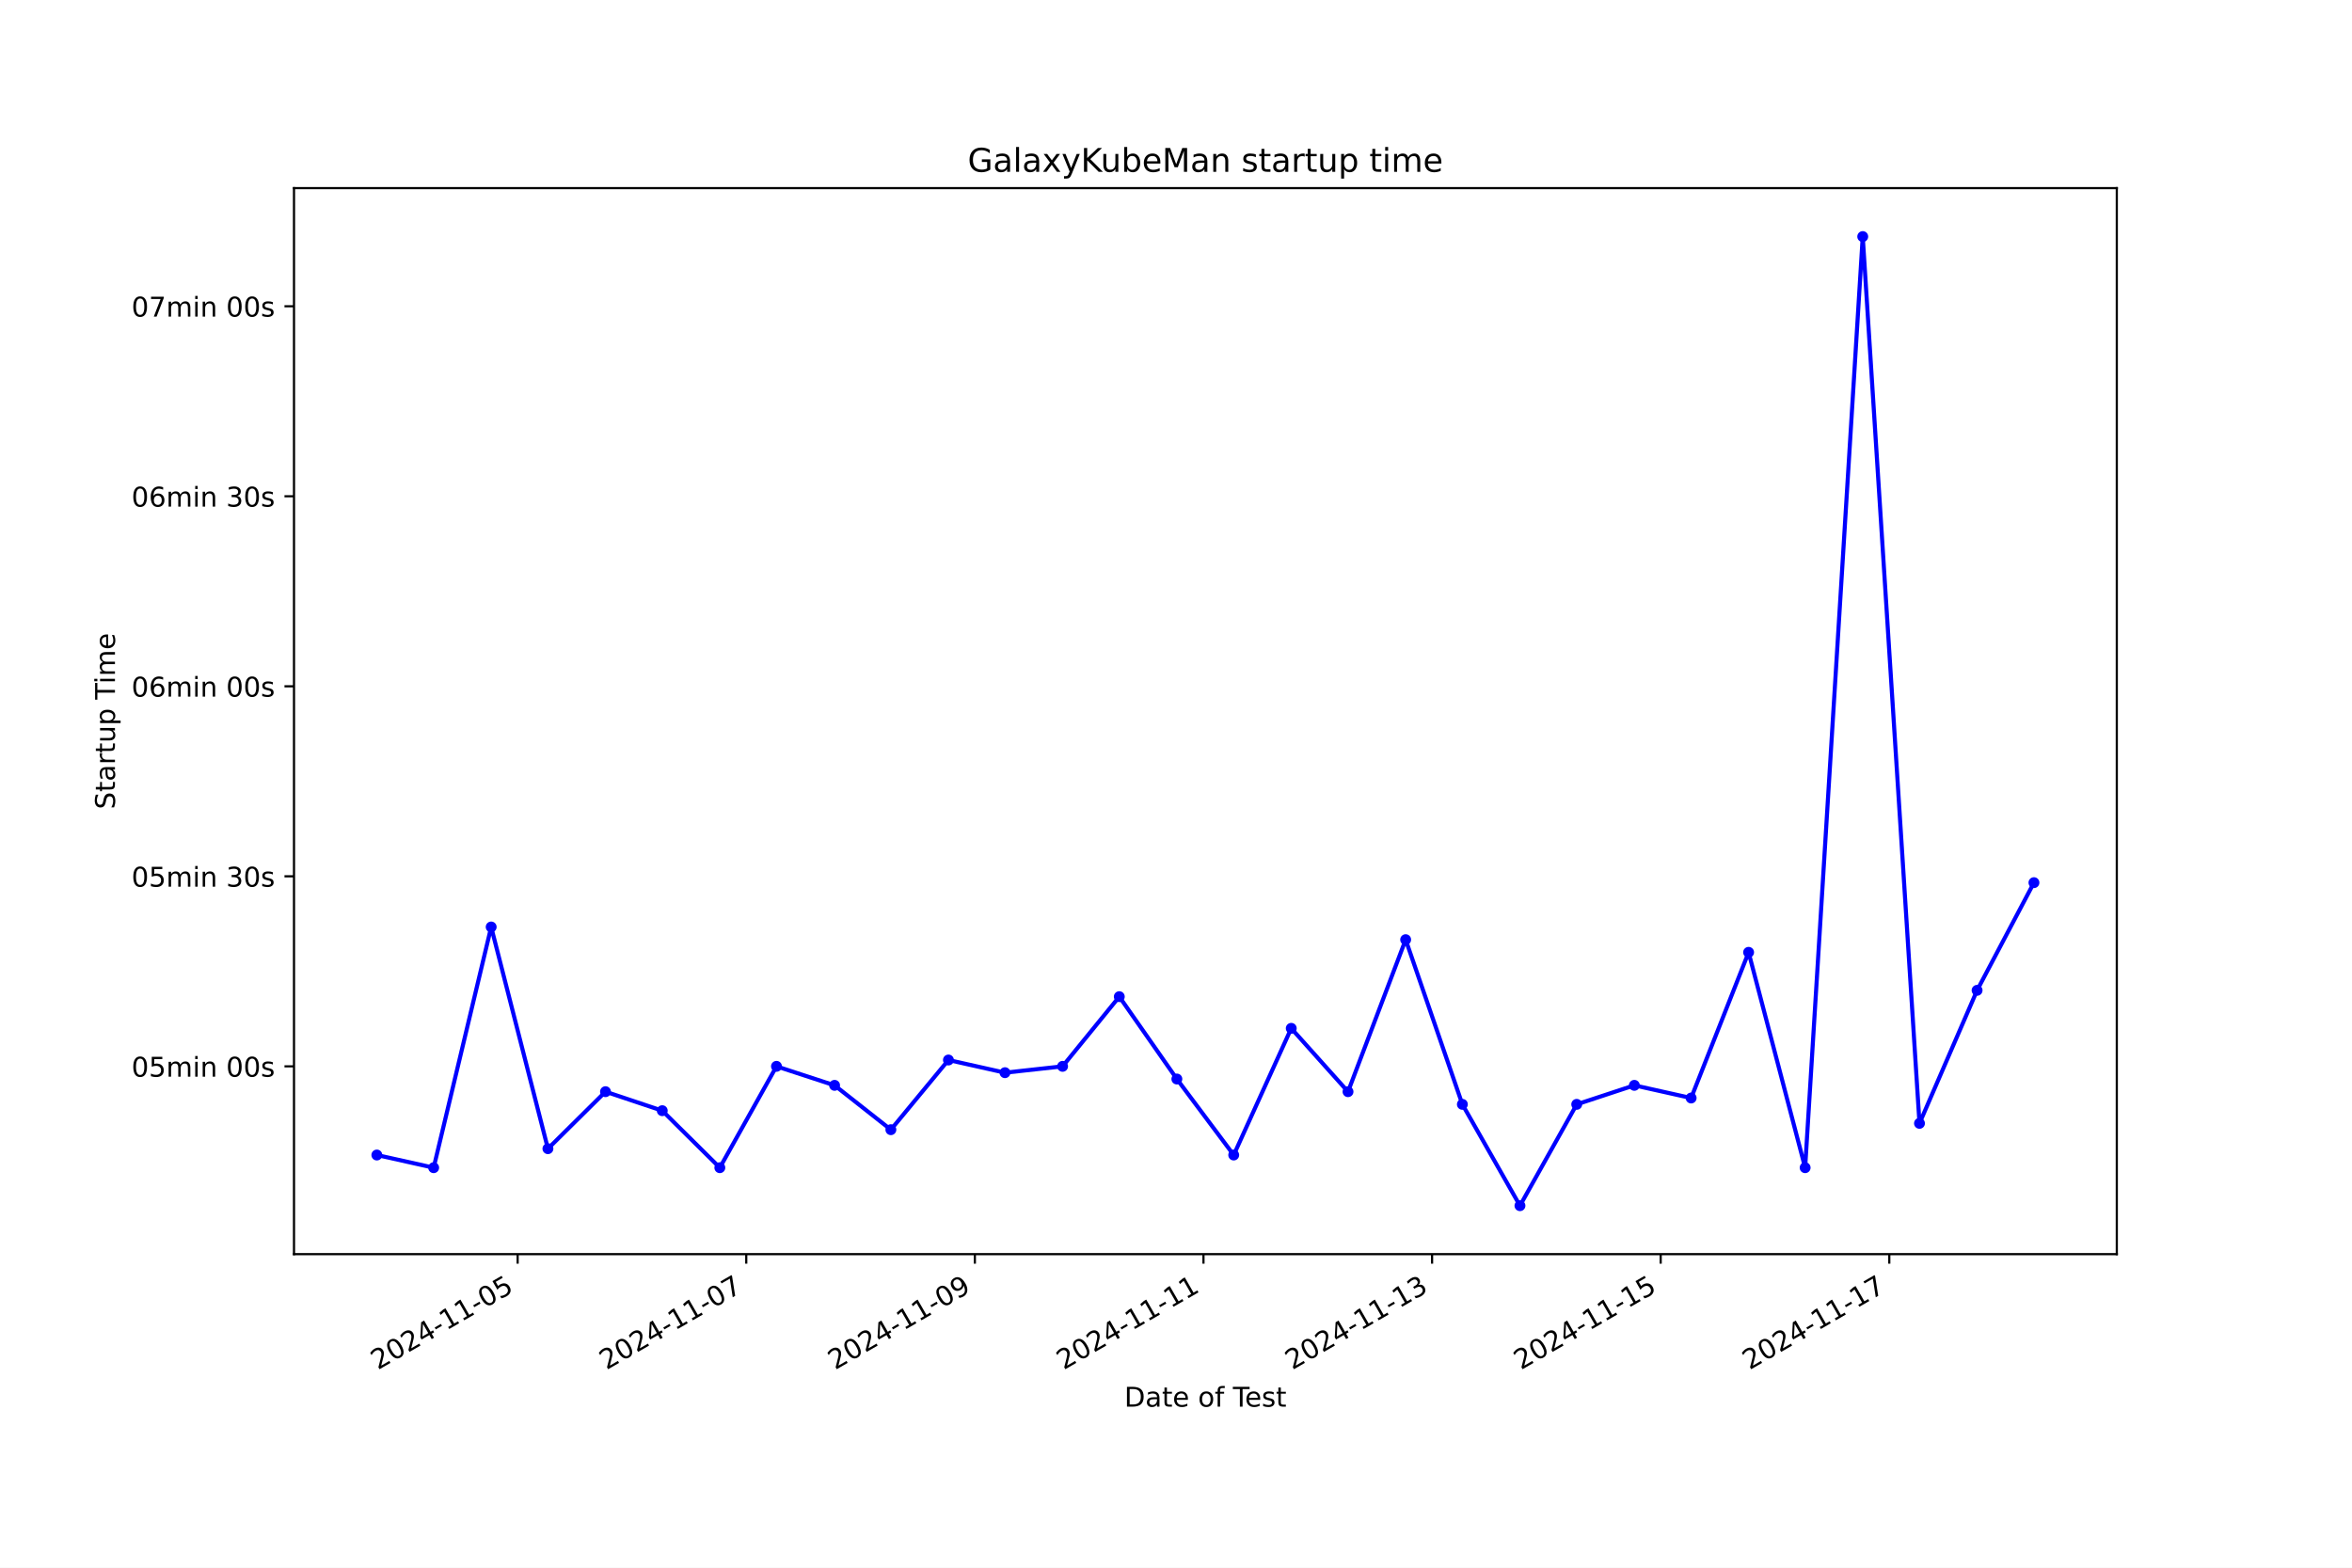
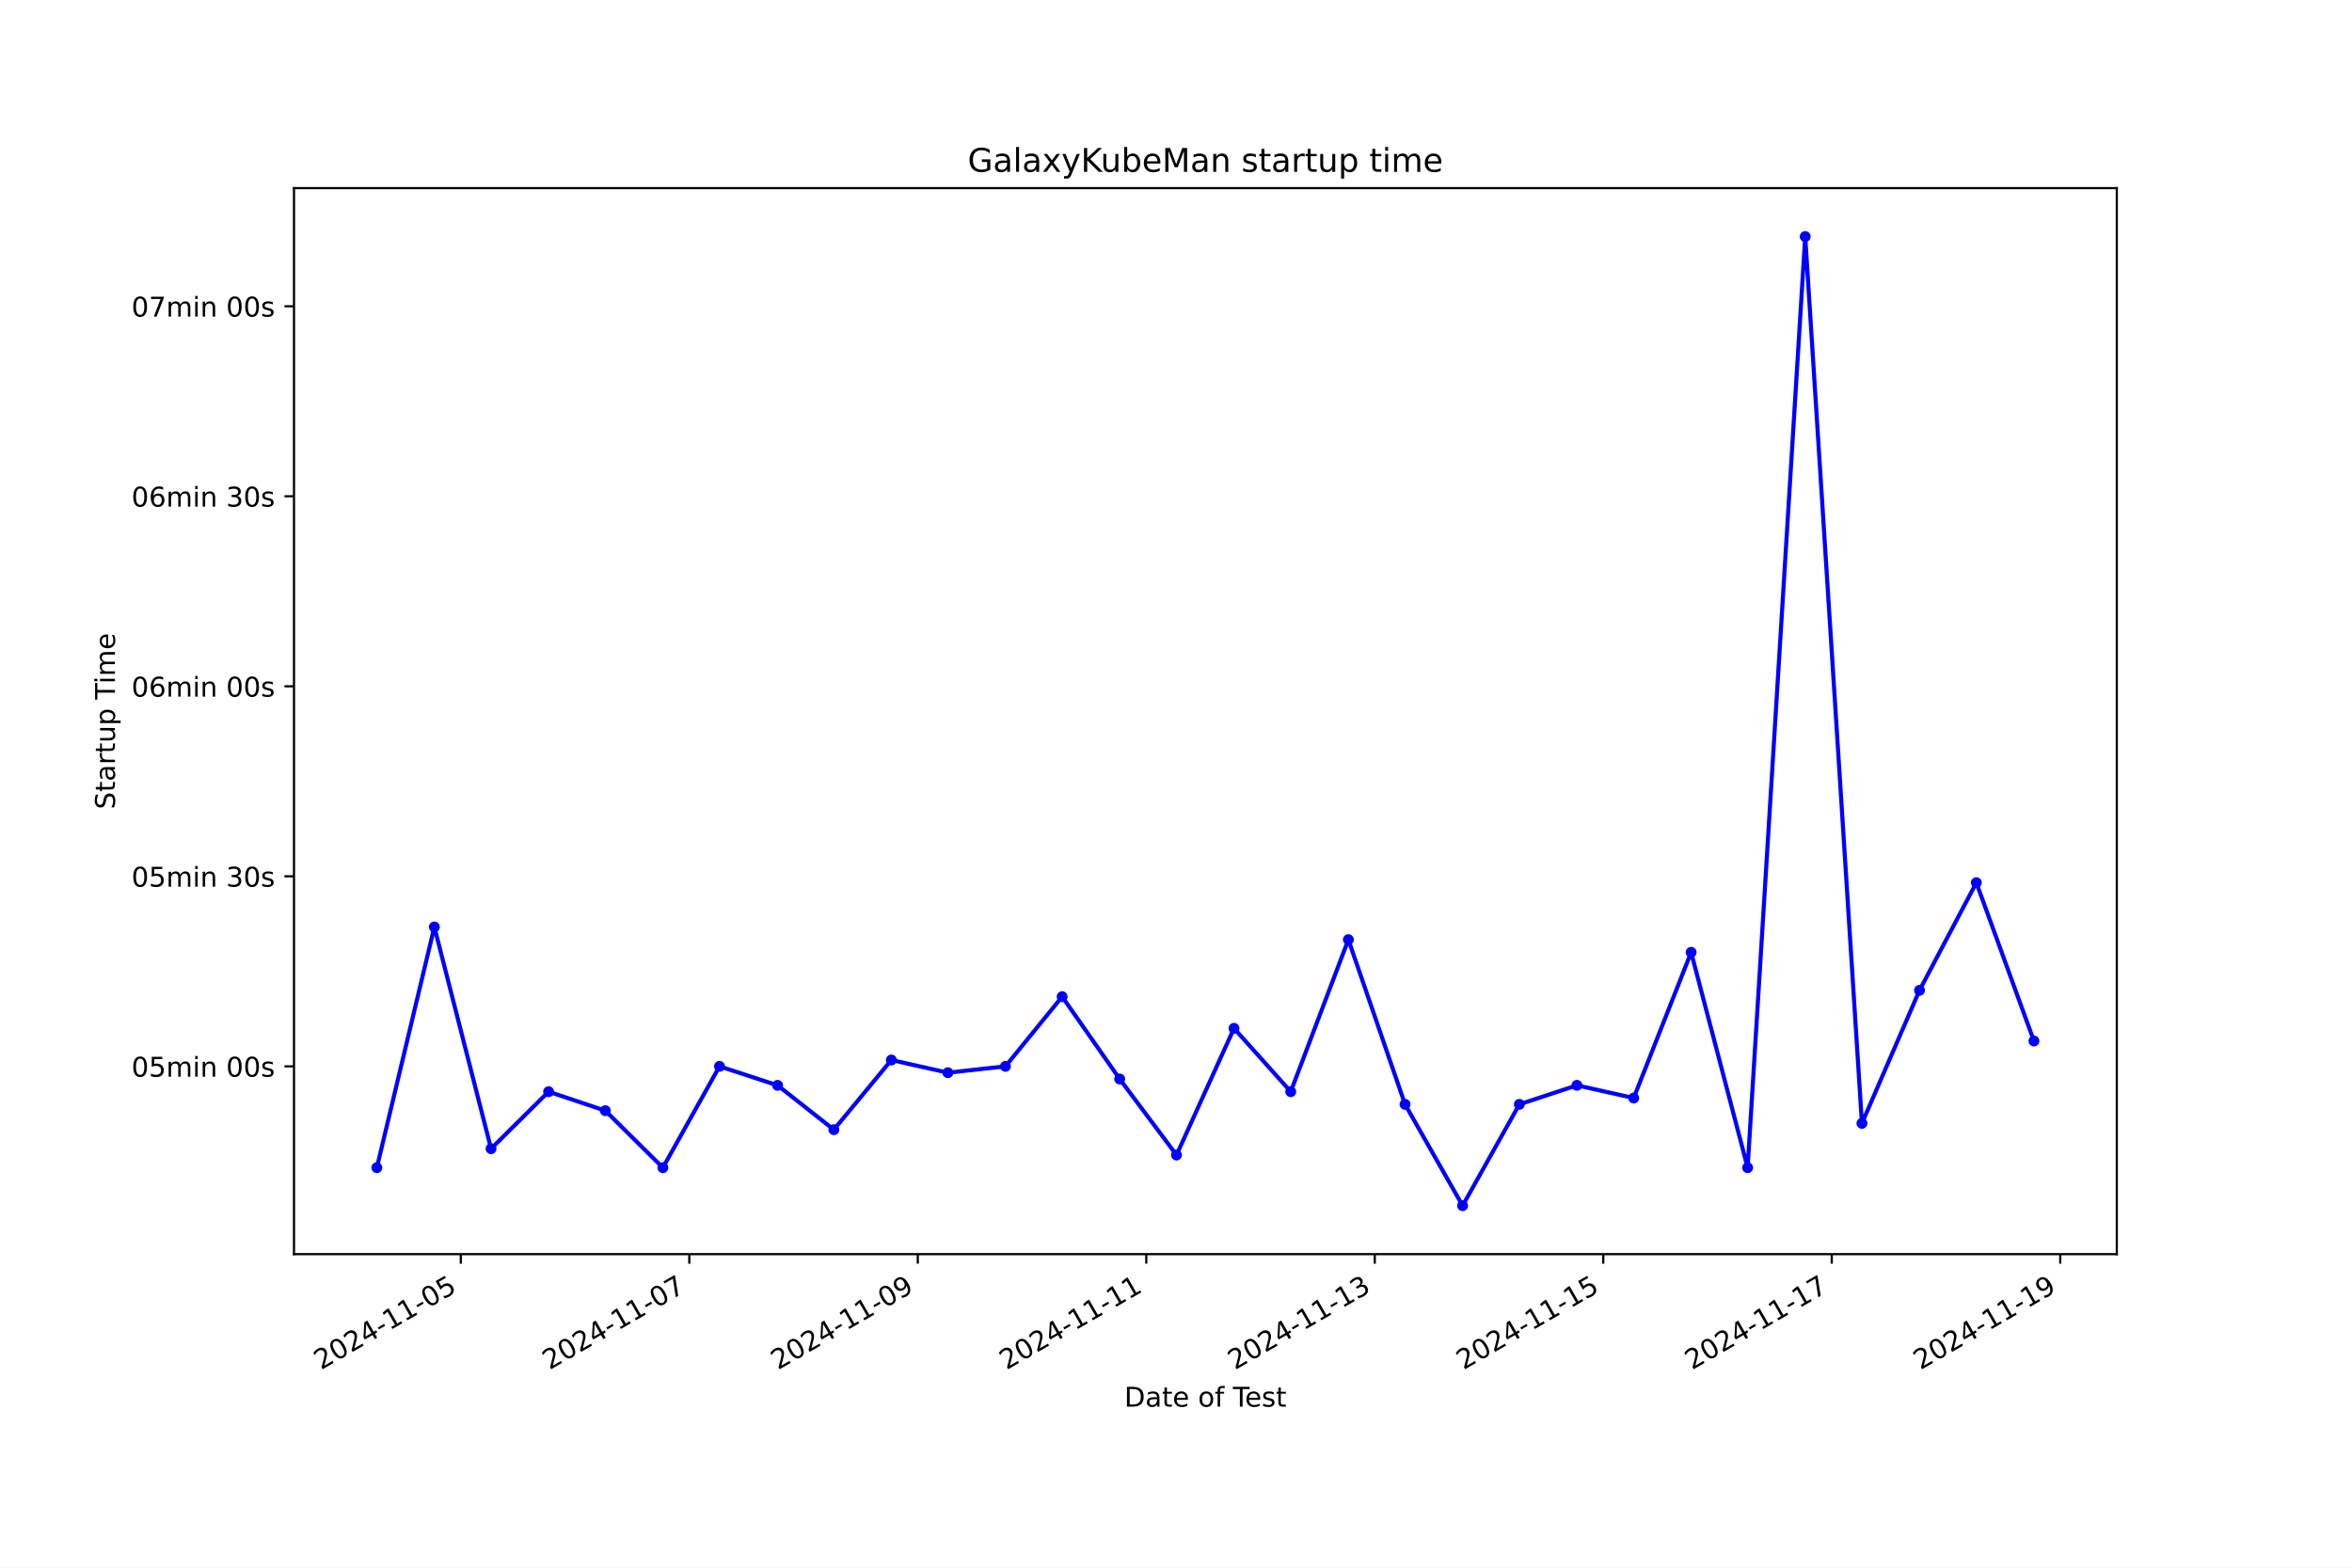
<svg xmlns="http://www.w3.org/2000/svg" xmlns:xlink="http://www.w3.org/1999/xlink" width="864pt" height="576pt" viewBox="0 0 864 576" version="1.1">
  <defs>
    <style type="text/css">*{stroke-linejoin: round; stroke-linecap: butt}</style>
  </defs>
  <g id="figure_1">
    <g id="patch_1">
      <path d="M 0 576  L 864 576  L 864 0  L 0 0  z " style="fill: #ffffff" />
    </g>
    <g id="axes_1">
      <g id="patch_2">
        <path d="M 108 460.8  L 777.6 460.8  L 777.6 69.12  L 108 69.12  z " style="fill: #ffffff" />
      </g>
      <g id="matplotlib.axis_1">
        <g id="xtick_1">
          <g id="line2d_1">
            <defs>
-               <path id="m1f0f88d205" d="M 0 0  L 0 3.5  " style="stroke: #000000; stroke-width: 0.8" />
+               <path id="m6bdb26f30b" d="M 0 0  L 0 3.5  " style="stroke: #000000; stroke-width: 0.8" />
            </defs>
            <g>
-               <use xlink:href="#m1f0f88d205" x="190.157" y="460.8" style="stroke: #000000; stroke-width: 0.8" />
+               <use xlink:href="#m6bdb26f30b" x="169.275" y="460.8" style="stroke: #000000; stroke-width: 0.8" />
            </g>
          </g>
          <g id="text_1">
-             <g transform="translate(138.7871 503.4383) rotate(-30) scale(0.1 -0.1)">
+             <g transform="translate(117.9053 503.4383) rotate(-30) scale(0.1 -0.1)">
              <defs>
                <path id="DejaVuSans-32" d="M 1228 531  L 3431 531  L 3431 0  L 469 0  L 469 531  Q 828 903 1448 1529  Q 2069 2156 2228 2338  Q 2531 2678 2651 2914  Q 2772 3150 2772 3378  Q 2772 3750 2511 3984  Q 2250 4219 1831 4219  Q 1534 4219 1204 4116  Q 875 4013 500 3803  L 500 4441  Q 881 4594 1212 4672  Q 1544 4750 1819 4750  Q 2544 4750 2975 4387  Q 3406 4025 3406 3419  Q 3406 3131 3298 2873  Q 3191 2616 2906 2266  Q 2828 2175 2409 1742  Q 1991 1309 1228 531  z " transform="scale(0.015625)" />
                <path id="DejaVuSans-30" d="M 2034 4250  Q 1547 4250 1301 3770  Q 1056 3291 1056 2328  Q 1056 1369 1301 889  Q 1547 409 2034 409  Q 2525 409 2770 889  Q 3016 1369 3016 2328  Q 3016 3291 2770 3770  Q 2525 4250 2034 4250  z M 2034 4750  Q 2819 4750 3233 4129  Q 3647 3509 3647 2328  Q 3647 1150 3233 529  Q 2819 -91 2034 -91  Q 1250 -91 836 529  Q 422 1150 422 2328  Q 422 3509 836 4129  Q 1250 4750 2034 4750  z " transform="scale(0.015625)" />
                <path id="DejaVuSans-34" d="M 2419 4116  L 825 1625  L 2419 1625  L 2419 4116  z M 2253 4666  L 3047 4666  L 3047 1625  L 3713 1625  L 3713 1100  L 3047 1100  L 3047 0  L 2419 0  L 2419 1100  L 313 1100  L 313 1709  L 2253 4666  z " transform="scale(0.015625)" />
                <path id="DejaVuSans-2d" d="M 313 2009  L 1997 2009  L 1997 1497  L 313 1497  L 313 2009  z " transform="scale(0.015625)" />
                <path id="DejaVuSans-31" d="M 794 531  L 1825 531  L 1825 4091  L 703 3866  L 703 4441  L 1819 4666  L 2450 4666  L 2450 531  L 3481 531  L 3481 0  L 794 0  L 794 531  z " transform="scale(0.015625)" />
                <path id="DejaVuSans-35" d="M 691 4666  L 3169 4666  L 3169 4134  L 1269 4134  L 1269 2991  Q 1406 3038 1543 3061  Q 1681 3084 1819 3084  Q 2600 3084 3056 2656  Q 3513 2228 3513 1497  Q 3513 744 3044 326  Q 2575 -91 1722 -91  Q 1428 -91 1123 -41  Q 819 9 494 109  L 494 744  Q 775 591 1075 516  Q 1375 441 1709 441  Q 2250 441 2565 725  Q 2881 1009 2881 1497  Q 2881 1984 2565 2268  Q 2250 2553 1709 2553  Q 1456 2553 1204 2497  Q 953 2441 691 2322  L 691 4666  z " transform="scale(0.015625)" />
              </defs>
              <use xlink:href="#DejaVuSans-32" />
              <use xlink:href="#DejaVuSans-30" x="63.623" />
              <use xlink:href="#DejaVuSans-32" x="127.246" />
              <use xlink:href="#DejaVuSans-34" x="190.869" />
              <use xlink:href="#DejaVuSans-2d" x="254.492" />
              <use xlink:href="#DejaVuSans-31" x="290.576" />
              <use xlink:href="#DejaVuSans-31" x="354.199" />
              <use xlink:href="#DejaVuSans-2d" x="417.822" />
              <use xlink:href="#DejaVuSans-30" x="453.906" />
              <use xlink:href="#DejaVuSans-35" x="517.529" />
            </g>
          </g>
        </g>
        <g id="xtick_2">
          <g id="line2d_2">
            <g>
-               <use xlink:href="#m1f0f88d205" x="274.135" y="460.8" style="stroke: #000000; stroke-width: 0.8" />
+               <use xlink:href="#m6bdb26f30b" x="253.211" y="460.8" style="stroke: #000000; stroke-width: 0.8" />
            </g>
          </g>
          <g id="text_2">
-             <g transform="translate(222.7656 503.4383) rotate(-30) scale(0.1 -0.1)">
+             <g transform="translate(201.8417 503.4383) rotate(-30) scale(0.1 -0.1)">
              <defs>
                <path id="DejaVuSans-37" d="M 525 4666  L 3525 4666  L 3525 4397  L 1831 0  L 1172 0  L 2766 4134  L 525 4134  L 525 4666  z " transform="scale(0.015625)" />
              </defs>
              <use xlink:href="#DejaVuSans-32" />
              <use xlink:href="#DejaVuSans-30" x="63.623" />
              <use xlink:href="#DejaVuSans-32" x="127.246" />
              <use xlink:href="#DejaVuSans-34" x="190.869" />
              <use xlink:href="#DejaVuSans-2d" x="254.492" />
              <use xlink:href="#DejaVuSans-31" x="290.576" />
              <use xlink:href="#DejaVuSans-31" x="354.199" />
              <use xlink:href="#DejaVuSans-2d" x="417.822" />
              <use xlink:href="#DejaVuSans-30" x="453.906" />
              <use xlink:href="#DejaVuSans-37" x="517.529" />
            </g>
          </g>
        </g>
        <g id="xtick_3">
          <g id="line2d_3">
            <g>
-               <use xlink:href="#m1f0f88d205" x="358.114" y="460.8" style="stroke: #000000; stroke-width: 0.8" />
+               <use xlink:href="#m6bdb26f30b" x="337.148" y="460.8" style="stroke: #000000; stroke-width: 0.8" />
            </g>
          </g>
          <g id="text_3">
-             <g transform="translate(306.7442 503.4383) rotate(-30) scale(0.1 -0.1)">
+             <g transform="translate(285.7781 503.4383) rotate(-30) scale(0.1 -0.1)">
              <defs>
                <path id="DejaVuSans-39" d="M 703 97  L 703 672  Q 941 559 1184 500  Q 1428 441 1663 441  Q 2288 441 2617 861  Q 2947 1281 2994 2138  Q 2813 1869 2534 1725  Q 2256 1581 1919 1581  Q 1219 1581 811 2004  Q 403 2428 403 3163  Q 403 3881 828 4315  Q 1253 4750 1959 4750  Q 2769 4750 3195 4129  Q 3622 3509 3622 2328  Q 3622 1225 3098 567  Q 2575 -91 1691 -91  Q 1453 -91 1209 -44  Q 966 3 703 97  z M 1959 2075  Q 2384 2075 2632 2365  Q 2881 2656 2881 3163  Q 2881 3666 2632 3958  Q 2384 4250 1959 4250  Q 1534 4250 1286 3958  Q 1038 3666 1038 3163  Q 1038 2656 1286 2365  Q 1534 2075 1959 2075  z " transform="scale(0.015625)" />
              </defs>
              <use xlink:href="#DejaVuSans-32" />
              <use xlink:href="#DejaVuSans-30" x="63.623" />
              <use xlink:href="#DejaVuSans-32" x="127.246" />
              <use xlink:href="#DejaVuSans-34" x="190.869" />
              <use xlink:href="#DejaVuSans-2d" x="254.492" />
              <use xlink:href="#DejaVuSans-31" x="290.576" />
              <use xlink:href="#DejaVuSans-31" x="354.199" />
              <use xlink:href="#DejaVuSans-2d" x="417.822" />
              <use xlink:href="#DejaVuSans-30" x="453.906" />
              <use xlink:href="#DejaVuSans-39" x="517.529" />
            </g>
          </g>
        </g>
        <g id="xtick_4">
          <g id="line2d_4">
            <g>
-               <use xlink:href="#m1f0f88d205" x="442.092" y="460.8" style="stroke: #000000; stroke-width: 0.8" />
+               <use xlink:href="#m6bdb26f30b" x="421.084" y="460.8" style="stroke: #000000; stroke-width: 0.8" />
            </g>
          </g>
          <g id="text_4">
-             <g transform="translate(390.7227 503.4383) rotate(-30) scale(0.1 -0.1)">
+             <g transform="translate(369.7144 503.4383) rotate(-30) scale(0.1 -0.1)">
              <use xlink:href="#DejaVuSans-32" />
              <use xlink:href="#DejaVuSans-30" x="63.623" />
              <use xlink:href="#DejaVuSans-32" x="127.246" />
              <use xlink:href="#DejaVuSans-34" x="190.869" />
              <use xlink:href="#DejaVuSans-2d" x="254.492" />
              <use xlink:href="#DejaVuSans-31" x="290.576" />
              <use xlink:href="#DejaVuSans-31" x="354.199" />
              <use xlink:href="#DejaVuSans-2d" x="417.822" />
              <use xlink:href="#DejaVuSans-31" x="453.906" />
              <use xlink:href="#DejaVuSans-31" x="517.529" />
            </g>
          </g>
        </g>
        <g id="xtick_5">
          <g id="line2d_5">
            <g>
-               <use xlink:href="#m1f0f88d205" x="526.071" y="460.8" style="stroke: #000000; stroke-width: 0.8" />
+               <use xlink:href="#m6bdb26f30b" x="505.02" y="460.8" style="stroke: #000000; stroke-width: 0.8" />
            </g>
          </g>
          <g id="text_5">
-             <g transform="translate(474.7012 503.4383) rotate(-30) scale(0.1 -0.1)">
+             <g transform="translate(453.6508 503.4383) rotate(-30) scale(0.1 -0.1)">
              <defs>
                <path id="DejaVuSans-33" d="M 2597 2516  Q 3050 2419 3304 2112  Q 3559 1806 3559 1356  Q 3559 666 3084 287  Q 2609 -91 1734 -91  Q 1441 -91 1130 -33  Q 819 25 488 141  L 488 750  Q 750 597 1062 519  Q 1375 441 1716 441  Q 2309 441 2620 675  Q 2931 909 2931 1356  Q 2931 1769 2642 2001  Q 2353 2234 1838 2234  L 1294 2234  L 1294 2753  L 1863 2753  Q 2328 2753 2575 2939  Q 2822 3125 2822 3475  Q 2822 3834 2567 4026  Q 2313 4219 1838 4219  Q 1578 4219 1281 4162  Q 984 4106 628 3988  L 628 4550  Q 988 4650 1302 4700  Q 1616 4750 1894 4750  Q 2613 4750 3031 4423  Q 3450 4097 3450 3541  Q 3450 3153 3228 2886  Q 3006 2619 2597 2516  z " transform="scale(0.015625)" />
              </defs>
              <use xlink:href="#DejaVuSans-32" />
              <use xlink:href="#DejaVuSans-30" x="63.623" />
              <use xlink:href="#DejaVuSans-32" x="127.246" />
              <use xlink:href="#DejaVuSans-34" x="190.869" />
              <use xlink:href="#DejaVuSans-2d" x="254.492" />
              <use xlink:href="#DejaVuSans-31" x="290.576" />
              <use xlink:href="#DejaVuSans-31" x="354.199" />
              <use xlink:href="#DejaVuSans-2d" x="417.822" />
              <use xlink:href="#DejaVuSans-31" x="453.906" />
              <use xlink:href="#DejaVuSans-33" x="517.529" />
            </g>
          </g>
        </g>
        <g id="xtick_6">
          <g id="line2d_6">
            <g>
-               <use xlink:href="#m1f0f88d205" x="610.049" y="460.8" style="stroke: #000000; stroke-width: 0.8" />
+               <use xlink:href="#m6bdb26f30b" x="588.957" y="460.8" style="stroke: #000000; stroke-width: 0.8" />
            </g>
          </g>
          <g id="text_6">
-             <g transform="translate(558.6798 503.4383) rotate(-30) scale(0.1 -0.1)">
+             <g transform="translate(537.5872 503.4383) rotate(-30) scale(0.1 -0.1)">
              <use xlink:href="#DejaVuSans-32" />
              <use xlink:href="#DejaVuSans-30" x="63.623" />
              <use xlink:href="#DejaVuSans-32" x="127.246" />
              <use xlink:href="#DejaVuSans-34" x="190.869" />
              <use xlink:href="#DejaVuSans-2d" x="254.492" />
              <use xlink:href="#DejaVuSans-31" x="290.576" />
              <use xlink:href="#DejaVuSans-31" x="354.199" />
              <use xlink:href="#DejaVuSans-2d" x="417.822" />
              <use xlink:href="#DejaVuSans-31" x="453.906" />
              <use xlink:href="#DejaVuSans-35" x="517.529" />
            </g>
          </g>
        </g>
        <g id="xtick_7">
          <g id="line2d_7">
            <g>
-               <use xlink:href="#m1f0f88d205" x="694.028" y="460.8" style="stroke: #000000; stroke-width: 0.8" />
+               <use xlink:href="#m6bdb26f30b" x="672.893" y="460.8" style="stroke: #000000; stroke-width: 0.8" />
            </g>
          </g>
          <g id="text_7">
-             <g transform="translate(642.6583 503.4383) rotate(-30) scale(0.1 -0.1)">
+             <g transform="translate(621.5236 503.4383) rotate(-30) scale(0.1 -0.1)">
              <use xlink:href="#DejaVuSans-32" />
              <use xlink:href="#DejaVuSans-30" x="63.623" />
              <use xlink:href="#DejaVuSans-32" x="127.246" />
              <use xlink:href="#DejaVuSans-34" x="190.869" />
              <use xlink:href="#DejaVuSans-2d" x="254.492" />
              <use xlink:href="#DejaVuSans-31" x="290.576" />
              <use xlink:href="#DejaVuSans-31" x="354.199" />
              <use xlink:href="#DejaVuSans-2d" x="417.822" />
              <use xlink:href="#DejaVuSans-31" x="453.906" />
              <use xlink:href="#DejaVuSans-37" x="517.529" />
            </g>
          </g>
        </g>
-         <g id="text_8">
+         <g id="xtick_8">
+           <g id="line2d_8">
+             <g>
+               <use xlink:href="#m6bdb26f30b" x="756.829" y="460.8" style="stroke: #000000; stroke-width: 0.8" />
+             </g>
+           </g>
+           <g id="text_8">
+             <g transform="translate(705.46 503.4383) rotate(-30) scale(0.1 -0.1)">
+               <use xlink:href="#DejaVuSans-32" />
+               <use xlink:href="#DejaVuSans-30" x="63.623" />
+               <use xlink:href="#DejaVuSans-32" x="127.246" />
+               <use xlink:href="#DejaVuSans-34" x="190.869" />
+               <use xlink:href="#DejaVuSans-2d" x="254.492" />
+               <use xlink:href="#DejaVuSans-31" x="290.576" />
+               <use xlink:href="#DejaVuSans-31" x="354.199" />
+               <use xlink:href="#DejaVuSans-2d" x="417.822" />
+               <use xlink:href="#DejaVuSans-31" x="453.906" />
+               <use xlink:href="#DejaVuSans-39" x="517.529" />
+             </g>
+           </g>
+         </g>
+         <g id="text_9">
          <g transform="translate(413.0063 516.8378) scale(0.1 -0.1)">
            <defs>
              <path id="DejaVuSans-44" d="M 1259 4147  L 1259 519  L 2022 519  Q 2988 519 3436 956  Q 3884 1394 3884 2338  Q 3884 3275 3436 3711  Q 2988 4147 2022 4147  L 1259 4147  z M 628 4666  L 1925 4666  Q 3281 4666 3915 4102  Q 4550 3538 4550 2338  Q 4550 1131 3912 565  Q 3275 0 1925 0  L 628 0  L 628 4666  z " transform="scale(0.015625)" />
              <path id="DejaVuSans-61" d="M 2194 1759  Q 1497 1759 1228 1600  Q 959 1441 959 1056  Q 959 750 1161 570  Q 1363 391 1709 391  Q 2188 391 2477 730  Q 2766 1069 2766 1631  L 2766 1759  L 2194 1759  z M 3341 1997  L 3341 0  L 2766 0  L 2766 531  Q 2569 213 2275 61  Q 1981 -91 1556 -91  Q 1019 -91 701 211  Q 384 513 384 1019  Q 384 1609 779 1909  Q 1175 2209 1959 2209  L 2766 2209  L 2766 2266  Q 2766 2663 2505 2880  Q 2244 3097 1772 3097  Q 1472 3097 1187 3025  Q 903 2953 641 2809  L 641 3341  Q 956 3463 1253 3523  Q 1550 3584 1831 3584  Q 2591 3584 2966 3190  Q 3341 2797 3341 1997  z " transform="scale(0.015625)" />
              <path id="DejaVuSans-74" d="M 1172 4494  L 1172 3500  L 2356 3500  L 2356 3053  L 1172 3053  L 1172 1153  Q 1172 725 1289 603  Q 1406 481 1766 481  L 2356 481  L 2356 0  L 1766 0  Q 1100 0 847 248  Q 594 497 594 1153  L 594 3053  L 172 3053  L 172 3500  L 594 3500  L 594 4494  L 1172 4494  z " transform="scale(0.015625)" />
              <path id="DejaVuSans-65" d="M 3597 1894  L 3597 1613  L 953 1613  Q 991 1019 1311 708  Q 1631 397 2203 397  Q 2534 397 2845 478  Q 3156 559 3463 722  L 3463 178  Q 3153 47 2828 -22  Q 2503 -91 2169 -91  Q 1331 -91 842 396  Q 353 884 353 1716  Q 353 2575 817 3079  Q 1281 3584 2069 3584  Q 2775 3584 3186 3129  Q 3597 2675 3597 1894  z M 3022 2063  Q 3016 2534 2758 2815  Q 2500 3097 2075 3097  Q 1594 3097 1305 2825  Q 1016 2553 972 2059  L 3022 2063  z " transform="scale(0.015625)" />
              <path id="DejaVuSans-20" transform="scale(0.015625)" />
              <path id="DejaVuSans-6f" d="M 1959 3097  Q 1497 3097 1228 2736  Q 959 2375 959 1747  Q 959 1119 1226 758  Q 1494 397 1959 397  Q 2419 397 2687 759  Q 2956 1122 2956 1747  Q 2956 2369 2687 2733  Q 2419 3097 1959 3097  z M 1959 3584  Q 2709 3584 3137 3096  Q 3566 2609 3566 1747  Q 3566 888 3137 398  Q 2709 -91 1959 -91  Q 1206 -91 779 398  Q 353 888 353 1747  Q 353 2609 779 3096  Q 1206 3584 1959 3584  z " transform="scale(0.015625)" />
              <path id="DejaVuSans-66" d="M 2375 4863  L 2375 4384  L 1825 4384  Q 1516 4384 1395 4259  Q 1275 4134 1275 3809  L 1275 3500  L 2222 3500  L 2222 3053  L 1275 3053  L 1275 0  L 697 0  L 697 3053  L 147 3053  L 147 3500  L 697 3500  L 697 3744  Q 697 4328 969 4595  Q 1241 4863 1831 4863  L 2375 4863  z " transform="scale(0.015625)" />
              <path id="DejaVuSans-54" d="M -19 4666  L 3928 4666  L 3928 4134  L 2272 4134  L 2272 0  L 1638 0  L 1638 4134  L -19 4134  L -19 4666  z " transform="scale(0.015625)" />
              <path id="DejaVuSans-73" d="M 2834 3397  L 2834 2853  Q 2591 2978 2328 3040  Q 2066 3103 1784 3103  Q 1356 3103 1142 2972  Q 928 2841 928 2578  Q 928 2378 1081 2264  Q 1234 2150 1697 2047  L 1894 2003  Q 2506 1872 2764 1633  Q 3022 1394 3022 966  Q 3022 478 2636 193  Q 2250 -91 1575 -91  Q 1294 -91 989 -36  Q 684 19 347 128  L 347 722  Q 666 556 975 473  Q 1284 391 1588 391  Q 1994 391 2212 530  Q 2431 669 2431 922  Q 2431 1156 2273 1281  Q 2116 1406 1581 1522  L 1381 1569  Q 847 1681 609 1914  Q 372 2147 372 2553  Q 372 3047 722 3315  Q 1072 3584 1716 3584  Q 2034 3584 2315 3537  Q 2597 3491 2834 3397  z " transform="scale(0.015625)" />
            </defs>
            <use xlink:href="#DejaVuSans-44" />
            <use xlink:href="#DejaVuSans-61" x="77.002" />
            <use xlink:href="#DejaVuSans-74" x="138.281" />
            <use xlink:href="#DejaVuSans-65" x="177.49" />
            <use xlink:href="#DejaVuSans-20" x="239.014" />
            <use xlink:href="#DejaVuSans-6f" x="270.801" />
            <use xlink:href="#DejaVuSans-66" x="331.982" />
            <use xlink:href="#DejaVuSans-20" x="367.188" />
            <use xlink:href="#DejaVuSans-54" x="398.975" />
            <use xlink:href="#DejaVuSans-65" x="443.059" />
            <use xlink:href="#DejaVuSans-73" x="504.582" />
            <use xlink:href="#DejaVuSans-74" x="556.682" />
          </g>
        </g>
      </g>
      <g id="matplotlib.axis_2">
        <g id="ytick_1">
-           <g id="line2d_8">
+           <g id="line2d_9">
            <defs>
-               <path id="m289afab69f" d="M 0 0  L -3.5 0  " style="stroke: #000000; stroke-width: 0.8" />
+               <path id="m94872693b2" d="M 0 0  L -3.5 0  " style="stroke: #000000; stroke-width: 0.8" />
            </defs>
            <g>
-               <use xlink:href="#m289afab69f" x="108" y="391.796" style="stroke: #000000; stroke-width: 0.8" />
-             </g>
-           </g>
-           <g id="text_9">
+               <use xlink:href="#m94872693b2" x="108" y="391.796" style="stroke: #000000; stroke-width: 0.8" />
+             </g>
+           </g>
+           <g id="text_10">
            <g transform="translate(48.30625 395.5956) scale(0.1 -0.1)">
              <defs>
                <path id="DejaVuSans-6d" d="M 3328 2828  Q 3544 3216 3844 3400  Q 4144 3584 4550 3584  Q 5097 3584 5394 3201  Q 5691 2819 5691 2113  L 5691 0  L 5113 0  L 5113 2094  Q 5113 2597 4934 2840  Q 4756 3084 4391 3084  Q 3944 3084 3684 2787  Q 3425 2491 3425 1978  L 3425 0  L 2847 0  L 2847 2094  Q 2847 2600 2669 2842  Q 2491 3084 2119 3084  Q 1678 3084 1418 2786  Q 1159 2488 1159 1978  L 1159 0  L 581 0  L 581 3500  L 1159 3500  L 1159 2956  Q 1356 3278 1631 3431  Q 1906 3584 2284 3584  Q 2666 3584 2933 3390  Q 3200 3197 3328 2828  z " transform="scale(0.015625)" />
                <path id="DejaVuSans-69" d="M 603 3500  L 1178 3500  L 1178 0  L 603 0  L 603 3500  z M 603 4863  L 1178 4863  L 1178 4134  L 603 4134  L 603 4863  z " transform="scale(0.015625)" />
                <path id="DejaVuSans-6e" d="M 3513 2113  L 3513 0  L 2938 0  L 2938 2094  Q 2938 2591 2744 2837  Q 2550 3084 2163 3084  Q 1697 3084 1428 2787  Q 1159 2491 1159 1978  L 1159 0  L 581 0  L 581 3500  L 1159 3500  L 1159 2956  Q 1366 3272 1645 3428  Q 1925 3584 2291 3584  Q 2894 3584 3203 3211  Q 3513 2838 3513 2113  z " transform="scale(0.015625)" />
              </defs>
              <use xlink:href="#DejaVuSans-30" />
              <use xlink:href="#DejaVuSans-35" x="63.623" />
              <use xlink:href="#DejaVuSans-6d" x="127.246" />
              <use xlink:href="#DejaVuSans-69" x="224.658" />
              <use xlink:href="#DejaVuSans-6e" x="252.441" />
              <use xlink:href="#DejaVuSans-20" x="315.82" />
              <use xlink:href="#DejaVuSans-30" x="347.607" />
              <use xlink:href="#DejaVuSans-30" x="411.23" />
              <use xlink:href="#DejaVuSans-73" x="474.854" />
            </g>
          </g>
        </g>
        <g id="ytick_2">
-           <g id="line2d_9">
-             <g>
-               <use xlink:href="#m289afab69f" x="108" y="321.978" style="stroke: #000000; stroke-width: 0.8" />
-             </g>
-           </g>
-           <g id="text_10">
+           <g id="line2d_10">
+             <g>
+               <use xlink:href="#m94872693b2" x="108" y="321.978" style="stroke: #000000; stroke-width: 0.8" />
+             </g>
+           </g>
+           <g id="text_11">
            <g transform="translate(48.30625 325.7774) scale(0.1 -0.1)">
              <use xlink:href="#DejaVuSans-30" />
              <use xlink:href="#DejaVuSans-35" x="63.623" />
              <use xlink:href="#DejaVuSans-6d" x="127.246" />
              <use xlink:href="#DejaVuSans-69" x="224.658" />
              <use xlink:href="#DejaVuSans-6e" x="252.441" />
              <use xlink:href="#DejaVuSans-20" x="315.82" />
              <use xlink:href="#DejaVuSans-33" x="347.607" />
              <use xlink:href="#DejaVuSans-30" x="411.23" />
              <use xlink:href="#DejaVuSans-73" x="474.854" />
            </g>
          </g>
        </g>
        <g id="ytick_3">
-           <g id="line2d_10">
-             <g>
-               <use xlink:href="#m289afab69f" x="108" y="252.16" style="stroke: #000000; stroke-width: 0.8" />
-             </g>
-           </g>
-           <g id="text_11">
+           <g id="line2d_11">
+             <g>
+               <use xlink:href="#m94872693b2" x="108" y="252.16" style="stroke: #000000; stroke-width: 0.8" />
+             </g>
+           </g>
+           <g id="text_12">
            <g transform="translate(48.30625 255.9592) scale(0.1 -0.1)">
              <defs>
                <path id="DejaVuSans-36" d="M 2113 2584  Q 1688 2584 1439 2293  Q 1191 2003 1191 1497  Q 1191 994 1439 701  Q 1688 409 2113 409  Q 2538 409 2786 701  Q 3034 994 3034 1497  Q 3034 2003 2786 2293  Q 2538 2584 2113 2584  z M 3366 4563  L 3366 3988  Q 3128 4100 2886 4159  Q 2644 4219 2406 4219  Q 1781 4219 1451 3797  Q 1122 3375 1075 2522  Q 1259 2794 1537 2939  Q 1816 3084 2150 3084  Q 2853 3084 3261 2657  Q 3669 2231 3669 1497  Q 3669 778 3244 343  Q 2819 -91 2113 -91  Q 1303 -91 875 529  Q 447 1150 447 2328  Q 447 3434 972 4092  Q 1497 4750 2381 4750  Q 2619 4750 2861 4703  Q 3103 4656 3366 4563  z " transform="scale(0.015625)" />
              </defs>
              <use xlink:href="#DejaVuSans-30" />
              <use xlink:href="#DejaVuSans-36" x="63.623" />
              <use xlink:href="#DejaVuSans-6d" x="127.246" />
              <use xlink:href="#DejaVuSans-69" x="224.658" />
              <use xlink:href="#DejaVuSans-6e" x="252.441" />
              <use xlink:href="#DejaVuSans-20" x="315.82" />
              <use xlink:href="#DejaVuSans-30" x="347.607" />
              <use xlink:href="#DejaVuSans-30" x="411.23" />
              <use xlink:href="#DejaVuSans-73" x="474.854" />
            </g>
          </g>
        </g>
        <g id="ytick_4">
-           <g id="line2d_11">
-             <g>
-               <use xlink:href="#m289afab69f" x="108" y="182.342" style="stroke: #000000; stroke-width: 0.8" />
-             </g>
-           </g>
-           <g id="text_12">
+           <g id="line2d_12">
+             <g>
+               <use xlink:href="#m94872693b2" x="108" y="182.342" style="stroke: #000000; stroke-width: 0.8" />
+             </g>
+           </g>
+           <g id="text_13">
            <g transform="translate(48.30625 186.141) scale(0.1 -0.1)">
              <use xlink:href="#DejaVuSans-30" />
              <use xlink:href="#DejaVuSans-36" x="63.623" />
              <use xlink:href="#DejaVuSans-6d" x="127.246" />
              <use xlink:href="#DejaVuSans-69" x="224.658" />
              <use xlink:href="#DejaVuSans-6e" x="252.441" />
              <use xlink:href="#DejaVuSans-20" x="315.82" />
              <use xlink:href="#DejaVuSans-33" x="347.607" />
              <use xlink:href="#DejaVuSans-30" x="411.23" />
              <use xlink:href="#DejaVuSans-73" x="474.854" />
            </g>
          </g>
        </g>
        <g id="ytick_5">
-           <g id="line2d_12">
-             <g>
-               <use xlink:href="#m289afab69f" x="108" y="112.524" style="stroke: #000000; stroke-width: 0.8" />
-             </g>
-           </g>
-           <g id="text_13">
+           <g id="line2d_13">
+             <g>
+               <use xlink:href="#m94872693b2" x="108" y="112.524" style="stroke: #000000; stroke-width: 0.8" />
+             </g>
+           </g>
+           <g id="text_14">
            <g transform="translate(48.30625 116.3229) scale(0.1 -0.1)">
              <use xlink:href="#DejaVuSans-30" />
              <use xlink:href="#DejaVuSans-37" x="63.623" />
              <use xlink:href="#DejaVuSans-6d" x="127.246" />
              <use xlink:href="#DejaVuSans-69" x="224.658" />
              <use xlink:href="#DejaVuSans-6e" x="252.441" />
              <use xlink:href="#DejaVuSans-20" x="315.82" />
              <use xlink:href="#DejaVuSans-30" x="347.607" />
              <use xlink:href="#DejaVuSans-30" x="411.23" />
              <use xlink:href="#DejaVuSans-73" x="474.854" />
            </g>
          </g>
        </g>
-         <g id="text_14">
+         <g id="text_15">
          <g transform="translate(42.22656 297.3397) rotate(-90) scale(0.1 -0.1)">
            <defs>
              <path id="DejaVuSans-53" d="M 3425 4513  L 3425 3897  Q 3066 4069 2747 4153  Q 2428 4238 2131 4238  Q 1616 4238 1336 4038  Q 1056 3838 1056 3469  Q 1056 3159 1242 3001  Q 1428 2844 1947 2747  L 2328 2669  Q 3034 2534 3370 2195  Q 3706 1856 3706 1288  Q 3706 609 3251 259  Q 2797 -91 1919 -91  Q 1588 -91 1214 -16  Q 841 59 441 206  L 441 856  Q 825 641 1194 531  Q 1563 422 1919 422  Q 2459 422 2753 634  Q 3047 847 3047 1241  Q 3047 1584 2836 1778  Q 2625 1972 2144 2069  L 1759 2144  Q 1053 2284 737 2584  Q 422 2884 422 3419  Q 422 4038 858 4394  Q 1294 4750 2059 4750  Q 2388 4750 2728 4690  Q 3069 4631 3425 4513  z " transform="scale(0.015625)" />
              <path id="DejaVuSans-72" d="M 2631 2963  Q 2534 3019 2420 3045  Q 2306 3072 2169 3072  Q 1681 3072 1420 2755  Q 1159 2438 1159 1844  L 1159 0  L 581 0  L 581 3500  L 1159 3500  L 1159 2956  Q 1341 3275 1631 3429  Q 1922 3584 2338 3584  Q 2397 3584 2469 3576  Q 2541 3569 2628 3553  L 2631 2963  z " transform="scale(0.015625)" />
              <path id="DejaVuSans-75" d="M 544 1381  L 544 3500  L 1119 3500  L 1119 1403  Q 1119 906 1312 657  Q 1506 409 1894 409  Q 2359 409 2629 706  Q 2900 1003 2900 1516  L 2900 3500  L 3475 3500  L 3475 0  L 2900 0  L 2900 538  Q 2691 219 2414 64  Q 2138 -91 1772 -91  Q 1169 -91 856 284  Q 544 659 544 1381  z M 1991 3584  L 1991 3584  z " transform="scale(0.015625)" />
              <path id="DejaVuSans-70" d="M 1159 525  L 1159 -1331  L 581 -1331  L 581 3500  L 1159 3500  L 1159 2969  Q 1341 3281 1617 3432  Q 1894 3584 2278 3584  Q 2916 3584 3314 3078  Q 3713 2572 3713 1747  Q 3713 922 3314 415  Q 2916 -91 2278 -91  Q 1894 -91 1617 61  Q 1341 213 1159 525  z M 3116 1747  Q 3116 2381 2855 2742  Q 2594 3103 2138 3103  Q 1681 3103 1420 2742  Q 1159 2381 1159 1747  Q 1159 1113 1420 752  Q 1681 391 2138 391  Q 2594 391 2855 752  Q 3116 1113 3116 1747  z " transform="scale(0.015625)" />
            </defs>
            <use xlink:href="#DejaVuSans-53" />
            <use xlink:href="#DejaVuSans-74" x="63.477" />
            <use xlink:href="#DejaVuSans-61" x="102.686" />
            <use xlink:href="#DejaVuSans-72" x="163.965" />
            <use xlink:href="#DejaVuSans-74" x="205.078" />
            <use xlink:href="#DejaVuSans-75" x="244.287" />
            <use xlink:href="#DejaVuSans-70" x="307.666" />
            <use xlink:href="#DejaVuSans-20" x="371.143" />
            <use xlink:href="#DejaVuSans-54" x="402.93" />
            <use xlink:href="#DejaVuSans-69" x="460.889" />
            <use xlink:href="#DejaVuSans-6d" x="488.672" />
            <use xlink:href="#DejaVuSans-65" x="586.084" />
          </g>
        </g>
      </g>
-       <g id="line2d_13">
-         <path d="M 747.164 324.305  L 726.279 363.869  L 705.118 412.742  L 684.27 86.924  L 663.113 429.033  L 642.344 349.905  L 621.232 403.433  L 600.371 398.778  L 579.208 405.76  L 558.354 442.996  L 537.197 405.76  L 516.364 345.251  L 495.19 401.105  L 474.337 377.833  L 453.202 424.378  L 432.319 396.451  L 411.169 366.196  L 390.336 391.796  L 369.174 394.124  L 348.405 389.469  L 327.26 415.069  L 306.582 398.778  L 285.241 391.796  L 264.429 429.033  L 243.276 408.087  L 222.428 401.105  L 201.279 422.051  L 180.435 340.596  L 159.303 429.033  L 138.436 424.378  " clip-path="url(#pf4bce83420)" style="fill: none; stroke: #0000ff; stroke-width: 1.5; stroke-linecap: square" />
+       <g id="line2d_14">
+         <path d="M 747.164 382.487  L 726.002 324.305  L 705.128 363.869  L 683.977 412.742  L 663.14 86.924  L 641.993 429.033  L 621.235 349.905  L 600.134 403.433  L 579.283 398.778  L 558.13 405.76  L 537.287 442.996  L 516.141 405.76  L 495.319 345.251  L 474.155 401.105  L 453.312 377.833  L 432.188 424.378  L 411.316 396.451  L 390.176 366.196  L 369.354 391.796  L 348.202 394.124  L 327.443 389.469  L 306.31 415.069  L 285.641 398.778  L 264.311 391.796  L 243.51 429.033  L 222.368 408.087  L 201.53 401.105  L 180.392 422.051  L 159.558 340.596  L 138.436 429.033  " clip-path="url(#pdb9f5d9f77)" style="fill: none; stroke: #0000ff; stroke-width: 1.5; stroke-linecap: square" />
        <defs>
-           <path id="mce7113ed71" d="M 0 1.5  C 0.398 1.5 0.779 1.342 1.061 1.061  C 1.342 0.779 1.5 0.398 1.5 0  C 1.5 -0.398 1.342 -0.779 1.061 -1.061  C 0.779 -1.342 0.398 -1.5 0 -1.5  C -0.398 -1.5 -0.779 -1.342 -1.061 -1.061  C -1.342 -0.779 -1.5 -0.398 -1.5 0  C -1.5 0.398 -1.342 0.779 -1.061 1.061  C -0.779 1.342 -0.398 1.5 0 1.5  z " style="stroke: #0000ff" />
+           <path id="m81f8ad7327" d="M 0 1.5  C 0.398 1.5 0.779 1.342 1.061 1.061  C 1.342 0.779 1.5 0.398 1.5 0  C 1.5 -0.398 1.342 -0.779 1.061 -1.061  C 0.779 -1.342 0.398 -1.5 0 -1.5  C -0.398 -1.5 -0.779 -1.342 -1.061 -1.061  C -1.342 -0.779 -1.5 -0.398 -1.5 0  C -1.5 0.398 -1.342 0.779 -1.061 1.061  C -0.779 1.342 -0.398 1.5 0 1.5  z " style="stroke: #0000ff" />
        </defs>
-         <g clip-path="url(#pf4bce83420)">
-           <use xlink:href="#mce7113ed71" x="747.164" y="324.305" style="fill: #0000ff; stroke: #0000ff" />
-           <use xlink:href="#mce7113ed71" x="726.279" y="363.869" style="fill: #0000ff; stroke: #0000ff" />
-           <use xlink:href="#mce7113ed71" x="705.118" y="412.742" style="fill: #0000ff; stroke: #0000ff" />
-           <use xlink:href="#mce7113ed71" x="684.27" y="86.924" style="fill: #0000ff; stroke: #0000ff" />
-           <use xlink:href="#mce7113ed71" x="663.113" y="429.033" style="fill: #0000ff; stroke: #0000ff" />
-           <use xlink:href="#mce7113ed71" x="642.344" y="349.905" style="fill: #0000ff; stroke: #0000ff" />
-           <use xlink:href="#mce7113ed71" x="621.232" y="403.433" style="fill: #0000ff; stroke: #0000ff" />
-           <use xlink:href="#mce7113ed71" x="600.371" y="398.778" style="fill: #0000ff; stroke: #0000ff" />
-           <use xlink:href="#mce7113ed71" x="579.208" y="405.76" style="fill: #0000ff; stroke: #0000ff" />
-           <use xlink:href="#mce7113ed71" x="558.354" y="442.996" style="fill: #0000ff; stroke: #0000ff" />
-           <use xlink:href="#mce7113ed71" x="537.197" y="405.76" style="fill: #0000ff; stroke: #0000ff" />
-           <use xlink:href="#mce7113ed71" x="516.364" y="345.251" style="fill: #0000ff; stroke: #0000ff" />
-           <use xlink:href="#mce7113ed71" x="495.19" y="401.105" style="fill: #0000ff; stroke: #0000ff" />
-           <use xlink:href="#mce7113ed71" x="474.337" y="377.833" style="fill: #0000ff; stroke: #0000ff" />
-           <use xlink:href="#mce7113ed71" x="453.202" y="424.378" style="fill: #0000ff; stroke: #0000ff" />
-           <use xlink:href="#mce7113ed71" x="432.319" y="396.451" style="fill: #0000ff; stroke: #0000ff" />
-           <use xlink:href="#mce7113ed71" x="411.169" y="366.196" style="fill: #0000ff; stroke: #0000ff" />
-           <use xlink:href="#mce7113ed71" x="390.336" y="391.796" style="fill: #0000ff; stroke: #0000ff" />
-           <use xlink:href="#mce7113ed71" x="369.174" y="394.124" style="fill: #0000ff; stroke: #0000ff" />
-           <use xlink:href="#mce7113ed71" x="348.405" y="389.469" style="fill: #0000ff; stroke: #0000ff" />
-           <use xlink:href="#mce7113ed71" x="327.26" y="415.069" style="fill: #0000ff; stroke: #0000ff" />
-           <use xlink:href="#mce7113ed71" x="306.582" y="398.778" style="fill: #0000ff; stroke: #0000ff" />
-           <use xlink:href="#mce7113ed71" x="285.241" y="391.796" style="fill: #0000ff; stroke: #0000ff" />
-           <use xlink:href="#mce7113ed71" x="264.429" y="429.033" style="fill: #0000ff; stroke: #0000ff" />
-           <use xlink:href="#mce7113ed71" x="243.276" y="408.087" style="fill: #0000ff; stroke: #0000ff" />
-           <use xlink:href="#mce7113ed71" x="222.428" y="401.105" style="fill: #0000ff; stroke: #0000ff" />
-           <use xlink:href="#mce7113ed71" x="201.279" y="422.051" style="fill: #0000ff; stroke: #0000ff" />
-           <use xlink:href="#mce7113ed71" x="180.435" y="340.596" style="fill: #0000ff; stroke: #0000ff" />
-           <use xlink:href="#mce7113ed71" x="159.303" y="429.033" style="fill: #0000ff; stroke: #0000ff" />
-           <use xlink:href="#mce7113ed71" x="138.436" y="424.378" style="fill: #0000ff; stroke: #0000ff" />
+         <g clip-path="url(#pdb9f5d9f77)">
+           <use xlink:href="#m81f8ad7327" x="747.164" y="382.487" style="fill: #0000ff; stroke: #0000ff" />
+           <use xlink:href="#m81f8ad7327" x="726.002" y="324.305" style="fill: #0000ff; stroke: #0000ff" />
+           <use xlink:href="#m81f8ad7327" x="705.128" y="363.869" style="fill: #0000ff; stroke: #0000ff" />
+           <use xlink:href="#m81f8ad7327" x="683.977" y="412.742" style="fill: #0000ff; stroke: #0000ff" />
+           <use xlink:href="#m81f8ad7327" x="663.14" y="86.924" style="fill: #0000ff; stroke: #0000ff" />
+           <use xlink:href="#m81f8ad7327" x="641.993" y="429.033" style="fill: #0000ff; stroke: #0000ff" />
+           <use xlink:href="#m81f8ad7327" x="621.235" y="349.905" style="fill: #0000ff; stroke: #0000ff" />
+           <use xlink:href="#m81f8ad7327" x="600.134" y="403.433" style="fill: #0000ff; stroke: #0000ff" />
+           <use xlink:href="#m81f8ad7327" x="579.283" y="398.778" style="fill: #0000ff; stroke: #0000ff" />
+           <use xlink:href="#m81f8ad7327" x="558.13" y="405.76" style="fill: #0000ff; stroke: #0000ff" />
+           <use xlink:href="#m81f8ad7327" x="537.287" y="442.996" style="fill: #0000ff; stroke: #0000ff" />
+           <use xlink:href="#m81f8ad7327" x="516.141" y="405.76" style="fill: #0000ff; stroke: #0000ff" />
+           <use xlink:href="#m81f8ad7327" x="495.319" y="345.251" style="fill: #0000ff; stroke: #0000ff" />
+           <use xlink:href="#m81f8ad7327" x="474.155" y="401.105" style="fill: #0000ff; stroke: #0000ff" />
+           <use xlink:href="#m81f8ad7327" x="453.312" y="377.833" style="fill: #0000ff; stroke: #0000ff" />
+           <use xlink:href="#m81f8ad7327" x="432.188" y="424.378" style="fill: #0000ff; stroke: #0000ff" />
+           <use xlink:href="#m81f8ad7327" x="411.316" y="396.451" style="fill: #0000ff; stroke: #0000ff" />
+           <use xlink:href="#m81f8ad7327" x="390.176" y="366.196" style="fill: #0000ff; stroke: #0000ff" />
+           <use xlink:href="#m81f8ad7327" x="369.354" y="391.796" style="fill: #0000ff; stroke: #0000ff" />
+           <use xlink:href="#m81f8ad7327" x="348.202" y="394.124" style="fill: #0000ff; stroke: #0000ff" />
+           <use xlink:href="#m81f8ad7327" x="327.443" y="389.469" style="fill: #0000ff; stroke: #0000ff" />
+           <use xlink:href="#m81f8ad7327" x="306.31" y="415.069" style="fill: #0000ff; stroke: #0000ff" />
+           <use xlink:href="#m81f8ad7327" x="285.641" y="398.778" style="fill: #0000ff; stroke: #0000ff" />
+           <use xlink:href="#m81f8ad7327" x="264.311" y="391.796" style="fill: #0000ff; stroke: #0000ff" />
+           <use xlink:href="#m81f8ad7327" x="243.51" y="429.033" style="fill: #0000ff; stroke: #0000ff" />
+           <use xlink:href="#m81f8ad7327" x="222.368" y="408.087" style="fill: #0000ff; stroke: #0000ff" />
+           <use xlink:href="#m81f8ad7327" x="201.53" y="401.105" style="fill: #0000ff; stroke: #0000ff" />
+           <use xlink:href="#m81f8ad7327" x="180.392" y="422.051" style="fill: #0000ff; stroke: #0000ff" />
+           <use xlink:href="#m81f8ad7327" x="159.558" y="340.596" style="fill: #0000ff; stroke: #0000ff" />
+           <use xlink:href="#m81f8ad7327" x="138.436" y="429.033" style="fill: #0000ff; stroke: #0000ff" />
        </g>
      </g>
      <g id="patch_3">
        <path d="M 108 460.8  L 108 69.12  " style="fill: none; stroke: #000000; stroke-width: 0.8; stroke-linejoin: miter; stroke-linecap: square" />
      </g>
      <g id="patch_4">
        <path d="M 777.6 460.8  L 777.6 69.12  " style="fill: none; stroke: #000000; stroke-width: 0.8; stroke-linejoin: miter; stroke-linecap: square" />
      </g>
      <g id="patch_5">
        <path d="M 108 460.8  L 777.6 460.8  " style="fill: none; stroke: #000000; stroke-width: 0.8; stroke-linejoin: miter; stroke-linecap: square" />
      </g>
      <g id="patch_6">
        <path d="M 108 69.12  L 777.6 69.12  " style="fill: none; stroke: #000000; stroke-width: 0.8; stroke-linejoin: miter; stroke-linecap: square" />
      </g>
-       <g id="text_15">
+       <g id="text_16">
        <g transform="translate(355.4794 63.12) scale(0.12 -0.12)">
          <defs>
            <path id="DejaVuSans-47" d="M 3809 666  L 3809 1919  L 2778 1919  L 2778 2438  L 4434 2438  L 4434 434  Q 4069 175 3628 42  Q 3188 -91 2688 -91  Q 1594 -91 976 548  Q 359 1188 359 2328  Q 359 3472 976 4111  Q 1594 4750 2688 4750  Q 3144 4750 3555 4637  Q 3966 4525 4313 4306  L 4313 3634  Q 3963 3931 3569 4081  Q 3175 4231 2741 4231  Q 1884 4231 1454 3753  Q 1025 3275 1025 2328  Q 1025 1384 1454 906  Q 1884 428 2741 428  Q 3075 428 3337 486  Q 3600 544 3809 666  z " transform="scale(0.015625)" />
            <path id="DejaVuSans-6c" d="M 603 4863  L 1178 4863  L 1178 0  L 603 0  L 603 4863  z " transform="scale(0.015625)" />
            <path id="DejaVuSans-78" d="M 3513 3500  L 2247 1797  L 3578 0  L 2900 0  L 1881 1375  L 863 0  L 184 0  L 1544 1831  L 300 3500  L 978 3500  L 1906 2253  L 2834 3500  L 3513 3500  z " transform="scale(0.015625)" />
            <path id="DejaVuSans-79" d="M 2059 -325  Q 1816 -950 1584 -1140  Q 1353 -1331 966 -1331  L 506 -1331  L 506 -850  L 844 -850  Q 1081 -850 1212 -737  Q 1344 -625 1503 -206  L 1606 56  L 191 3500  L 800 3500  L 1894 763  L 2988 3500  L 3597 3500  L 2059 -325  z " transform="scale(0.015625)" />
            <path id="DejaVuSans-4b" d="M 628 4666  L 1259 4666  L 1259 2694  L 3353 4666  L 4166 4666  L 1850 2491  L 4331 0  L 3500 0  L 1259 2247  L 1259 0  L 628 0  L 628 4666  z " transform="scale(0.015625)" />
            <path id="DejaVuSans-62" d="M 3116 1747  Q 3116 2381 2855 2742  Q 2594 3103 2138 3103  Q 1681 3103 1420 2742  Q 1159 2381 1159 1747  Q 1159 1113 1420 752  Q 1681 391 2138 391  Q 2594 391 2855 752  Q 3116 1113 3116 1747  z M 1159 2969  Q 1341 3281 1617 3432  Q 1894 3584 2278 3584  Q 2916 3584 3314 3078  Q 3713 2572 3713 1747  Q 3713 922 3314 415  Q 2916 -91 2278 -91  Q 1894 -91 1617 61  Q 1341 213 1159 525  L 1159 0  L 581 0  L 581 4863  L 1159 4863  L 1159 2969  z " transform="scale(0.015625)" />
            <path id="DejaVuSans-4d" d="M 628 4666  L 1569 4666  L 2759 1491  L 3956 4666  L 4897 4666  L 4897 0  L 4281 0  L 4281 4097  L 3078 897  L 2444 897  L 1241 4097  L 1241 0  L 628 0  L 628 4666  z " transform="scale(0.015625)" />
          </defs>
          <use xlink:href="#DejaVuSans-47" />
          <use xlink:href="#DejaVuSans-61" x="77.49" />
          <use xlink:href="#DejaVuSans-6c" x="138.77" />
          <use xlink:href="#DejaVuSans-61" x="166.553" />
          <use xlink:href="#DejaVuSans-78" x="227.832" />
          <use xlink:href="#DejaVuSans-79" x="287.012" />
          <use xlink:href="#DejaVuSans-4b" x="346.191" />
          <use xlink:href="#DejaVuSans-75" x="406.768" />
          <use xlink:href="#DejaVuSans-62" x="470.146" />
          <use xlink:href="#DejaVuSans-65" x="533.623" />
          <use xlink:href="#DejaVuSans-4d" x="595.146" />
          <use xlink:href="#DejaVuSans-61" x="681.426" />
          <use xlink:href="#DejaVuSans-6e" x="742.705" />
          <use xlink:href="#DejaVuSans-20" x="806.084" />
          <use xlink:href="#DejaVuSans-73" x="837.871" />
          <use xlink:href="#DejaVuSans-74" x="889.971" />
          <use xlink:href="#DejaVuSans-61" x="929.18" />
          <use xlink:href="#DejaVuSans-72" x="990.459" />
          <use xlink:href="#DejaVuSans-74" x="1031.572" />
          <use xlink:href="#DejaVuSans-75" x="1070.781" />
          <use xlink:href="#DejaVuSans-70" x="1134.16" />
          <use xlink:href="#DejaVuSans-20" x="1197.637" />
          <use xlink:href="#DejaVuSans-74" x="1229.424" />
          <use xlink:href="#DejaVuSans-69" x="1268.633" />
          <use xlink:href="#DejaVuSans-6d" x="1296.416" />
          <use xlink:href="#DejaVuSans-65" x="1393.828" />
        </g>
      </g>
    </g>
  </g>
  <defs>
-     <clipPath id="pf4bce83420">
+     <clipPath id="pdb9f5d9f77">
      <rect x="108" y="69.12" width="669.6" height="391.68" />
    </clipPath>
  </defs>
</svg>
